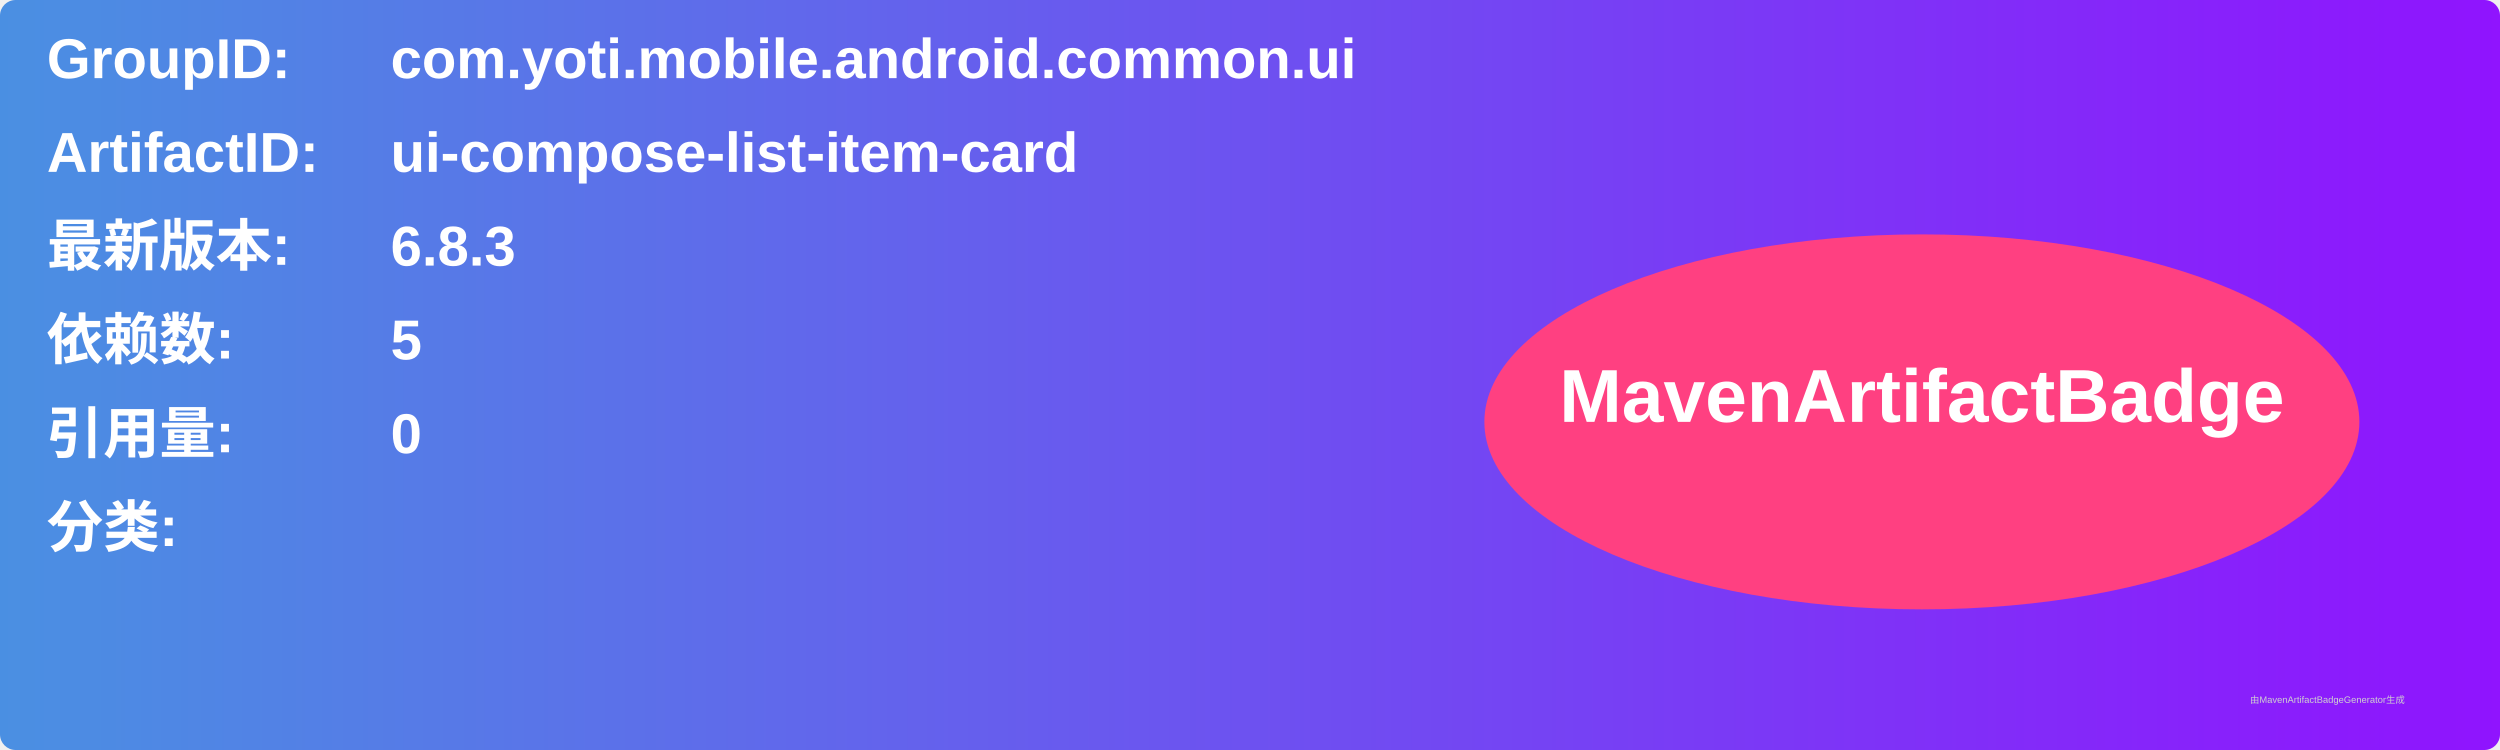
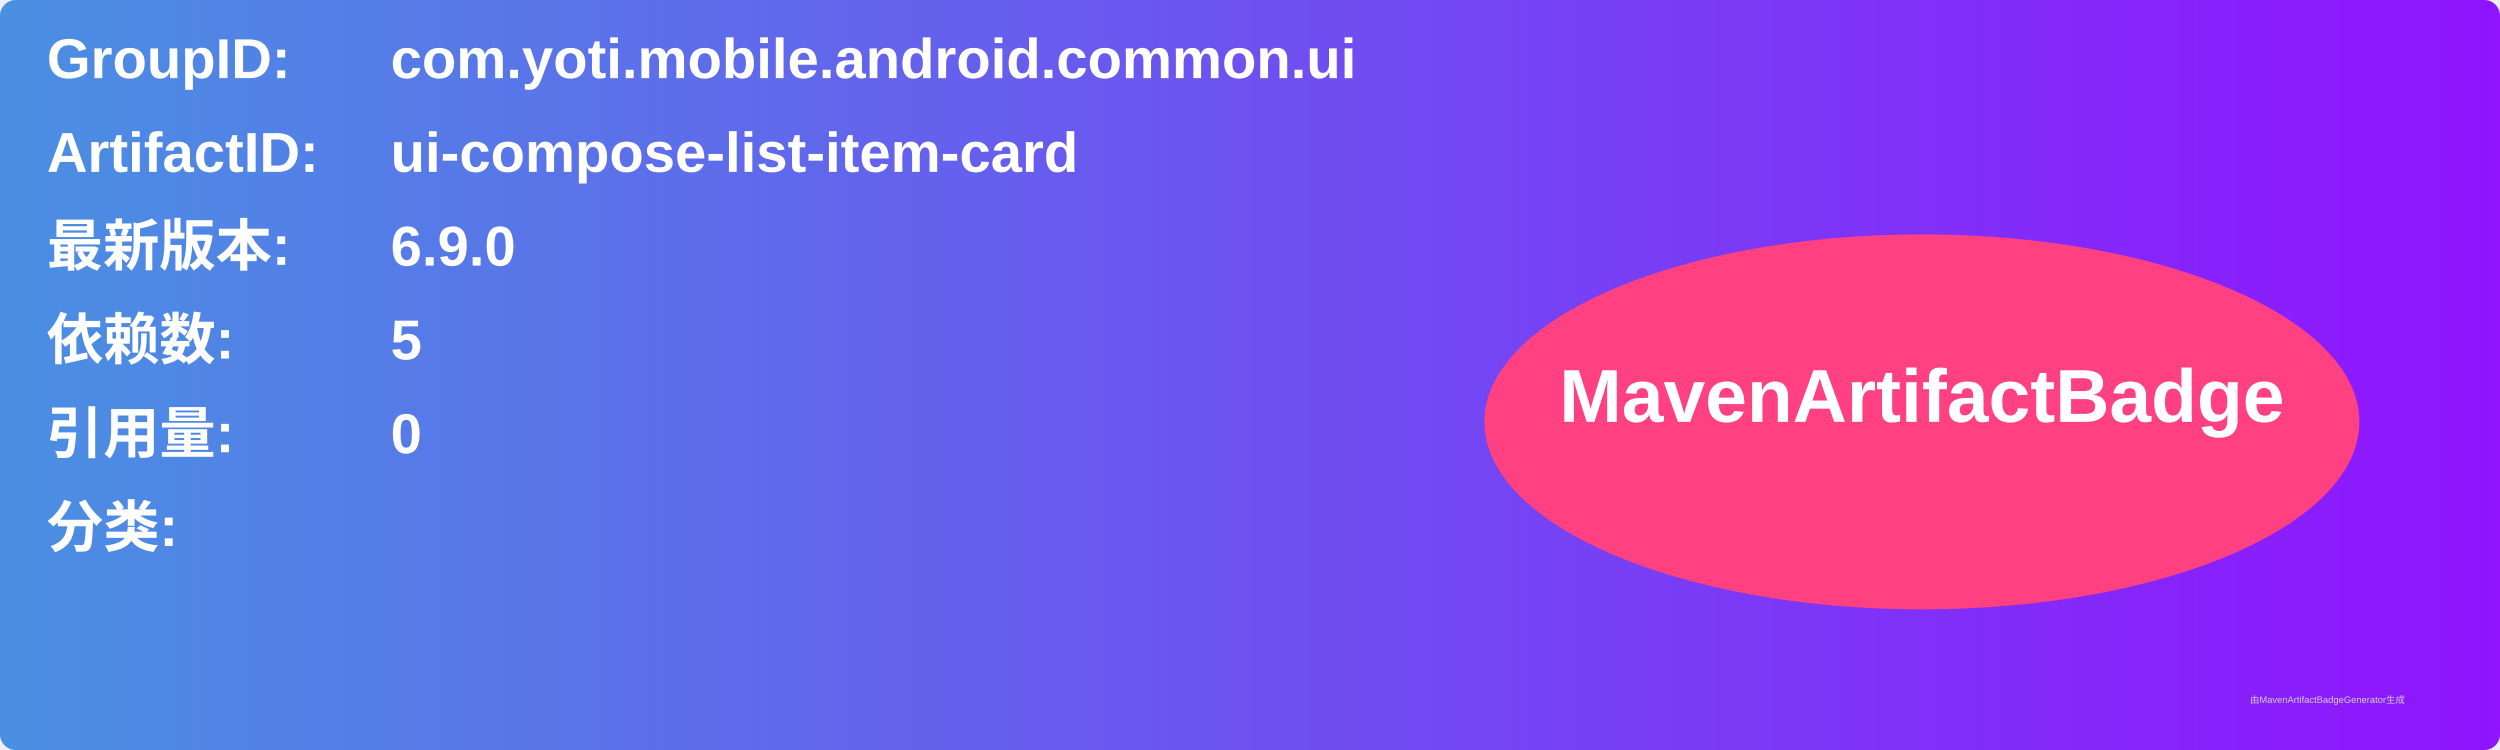
<svg xmlns="http://www.w3.org/2000/svg" width="800" height="240" viewBox="0 0 800 240">
  <linearGradient id="grad" x1="0%" y1="0%" x2="100%" y2="0%">
    <stop offset="0%" stop-color="#4a90e2" />
    <stop offset="100%" stop-color="#9013fe" />
  </linearGradient>
  <rect width="100%" height="100%" rx="5" ry="5" fill="url(#grad)" />
  <g transform="translate(15, 15)">
    <text x="0" y="10" font-family="Arial" font-size="18" fill="white" font-weight="bold" width="260">GroupID:</text>
    <text x="110" y="10" font-family="Arial" font-size="18" fill="white" font-weight="bold" width="460">com.yoti.mobile.android.common.ui</text>
    <text x="0" y="40" font-family="Arial" font-size="18" fill="white" font-weight="bold" width="260">ArtifactID:</text>
    <text x="110" y="40" font-family="Arial" font-size="18" fill="white" font-weight="bold" width="460">ui-compose-list-item-card</text>
    <text x="0" y="70" font-family="Arial" font-size="18" fill="white" font-weight="bold">最新版本:</text>
    <text x="110" y="70" font-family="Arial" font-size="18" fill="white" font-weight="bold">
-       <tspan font-weight="bold">6.8.3</tspan>
+       <tspan font-weight="bold">6.9.0</tspan>
    </text>
    <text x="0" y="100" font-family="Arial" font-size="18" fill="white" font-weight="bold">依赖数: </text>
    <text x="110" y="100" font-family="Arial" font-size="18" fill="white">
      <tspan font-weight="bold">5</tspan>
    </text>
    <text x="0" y="130" font-family="Arial" font-size="18" fill="white" font-weight="bold">引用量: </text>
    <text x="110" y="130" font-family="Arial" font-size="18" fill="white">
      <tspan font-weight="bold">0</tspan>
    </text>
    <text x="0" y="160" font-family="Arial" font-size="18" fill="white" font-weight="bold">分类:</text>
    <text x="10" y="190" font-family="Arial" font-size="10" fill="white">
      <tspan font-weight="bold" />
    </text>
    <ellipse cx="600" cy="120" rx="140" ry="60" fill="#ff4081" />
    <text x="600" y="120" text-anchor="middle" font-family="Arial" font-size="24" fill="white" font-weight="bold">MavenArtifactBadge</text>
  </g>
  <text x="720" y="225" font-family="Arial" font-size="3" fill="#d0d0d0">由MavenArtifactBadgeGenerator生成</text>
</svg>
